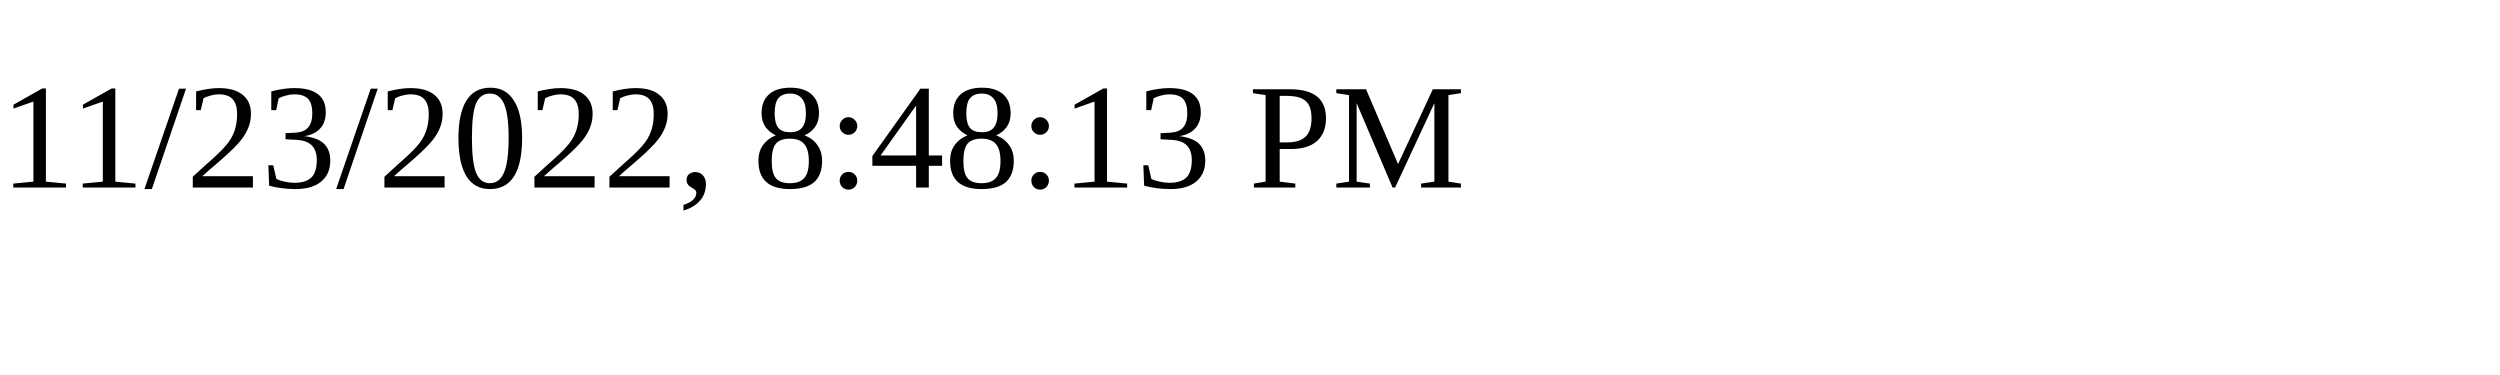
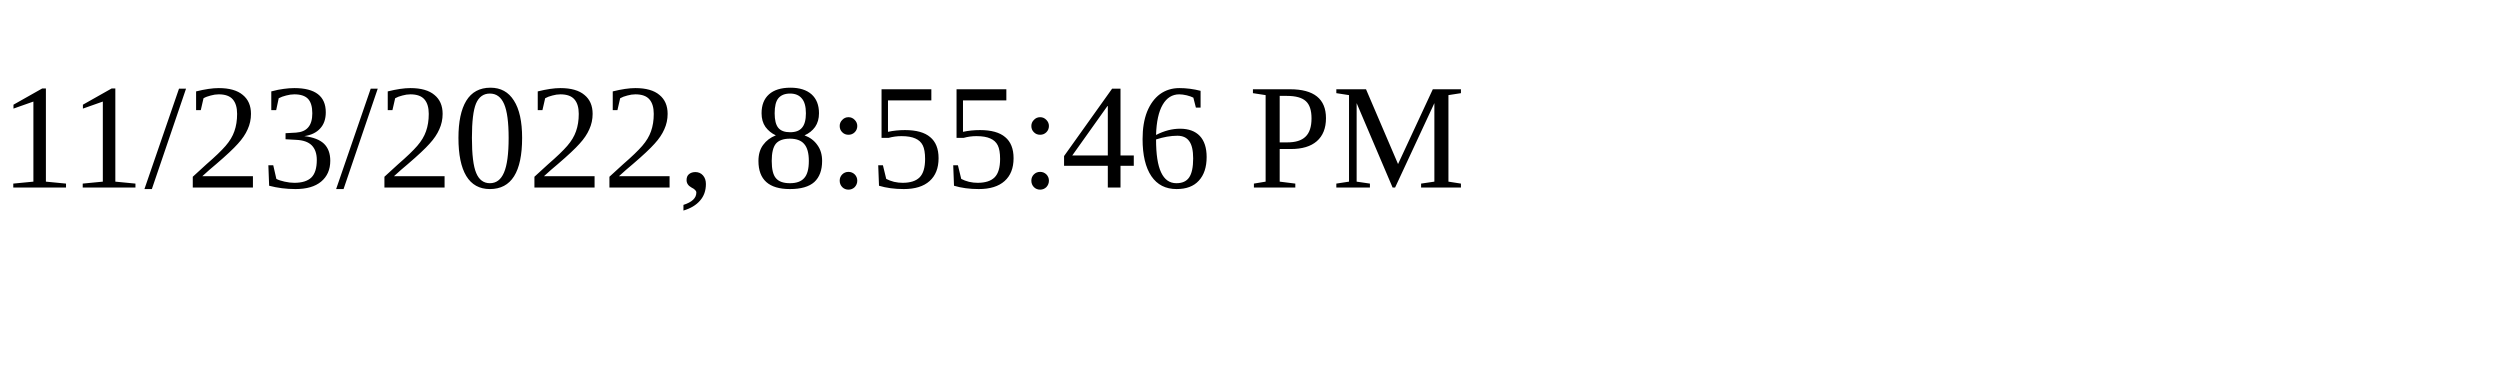
<svg xmlns="http://www.w3.org/2000/svg" height="30" width="200">
-   <text x="0" y="15">11/23/2022, 8:48:13 PM</text>
+   <text x="0" y="15">11/23/2022, 8:55:46 PM</text>
</svg>
